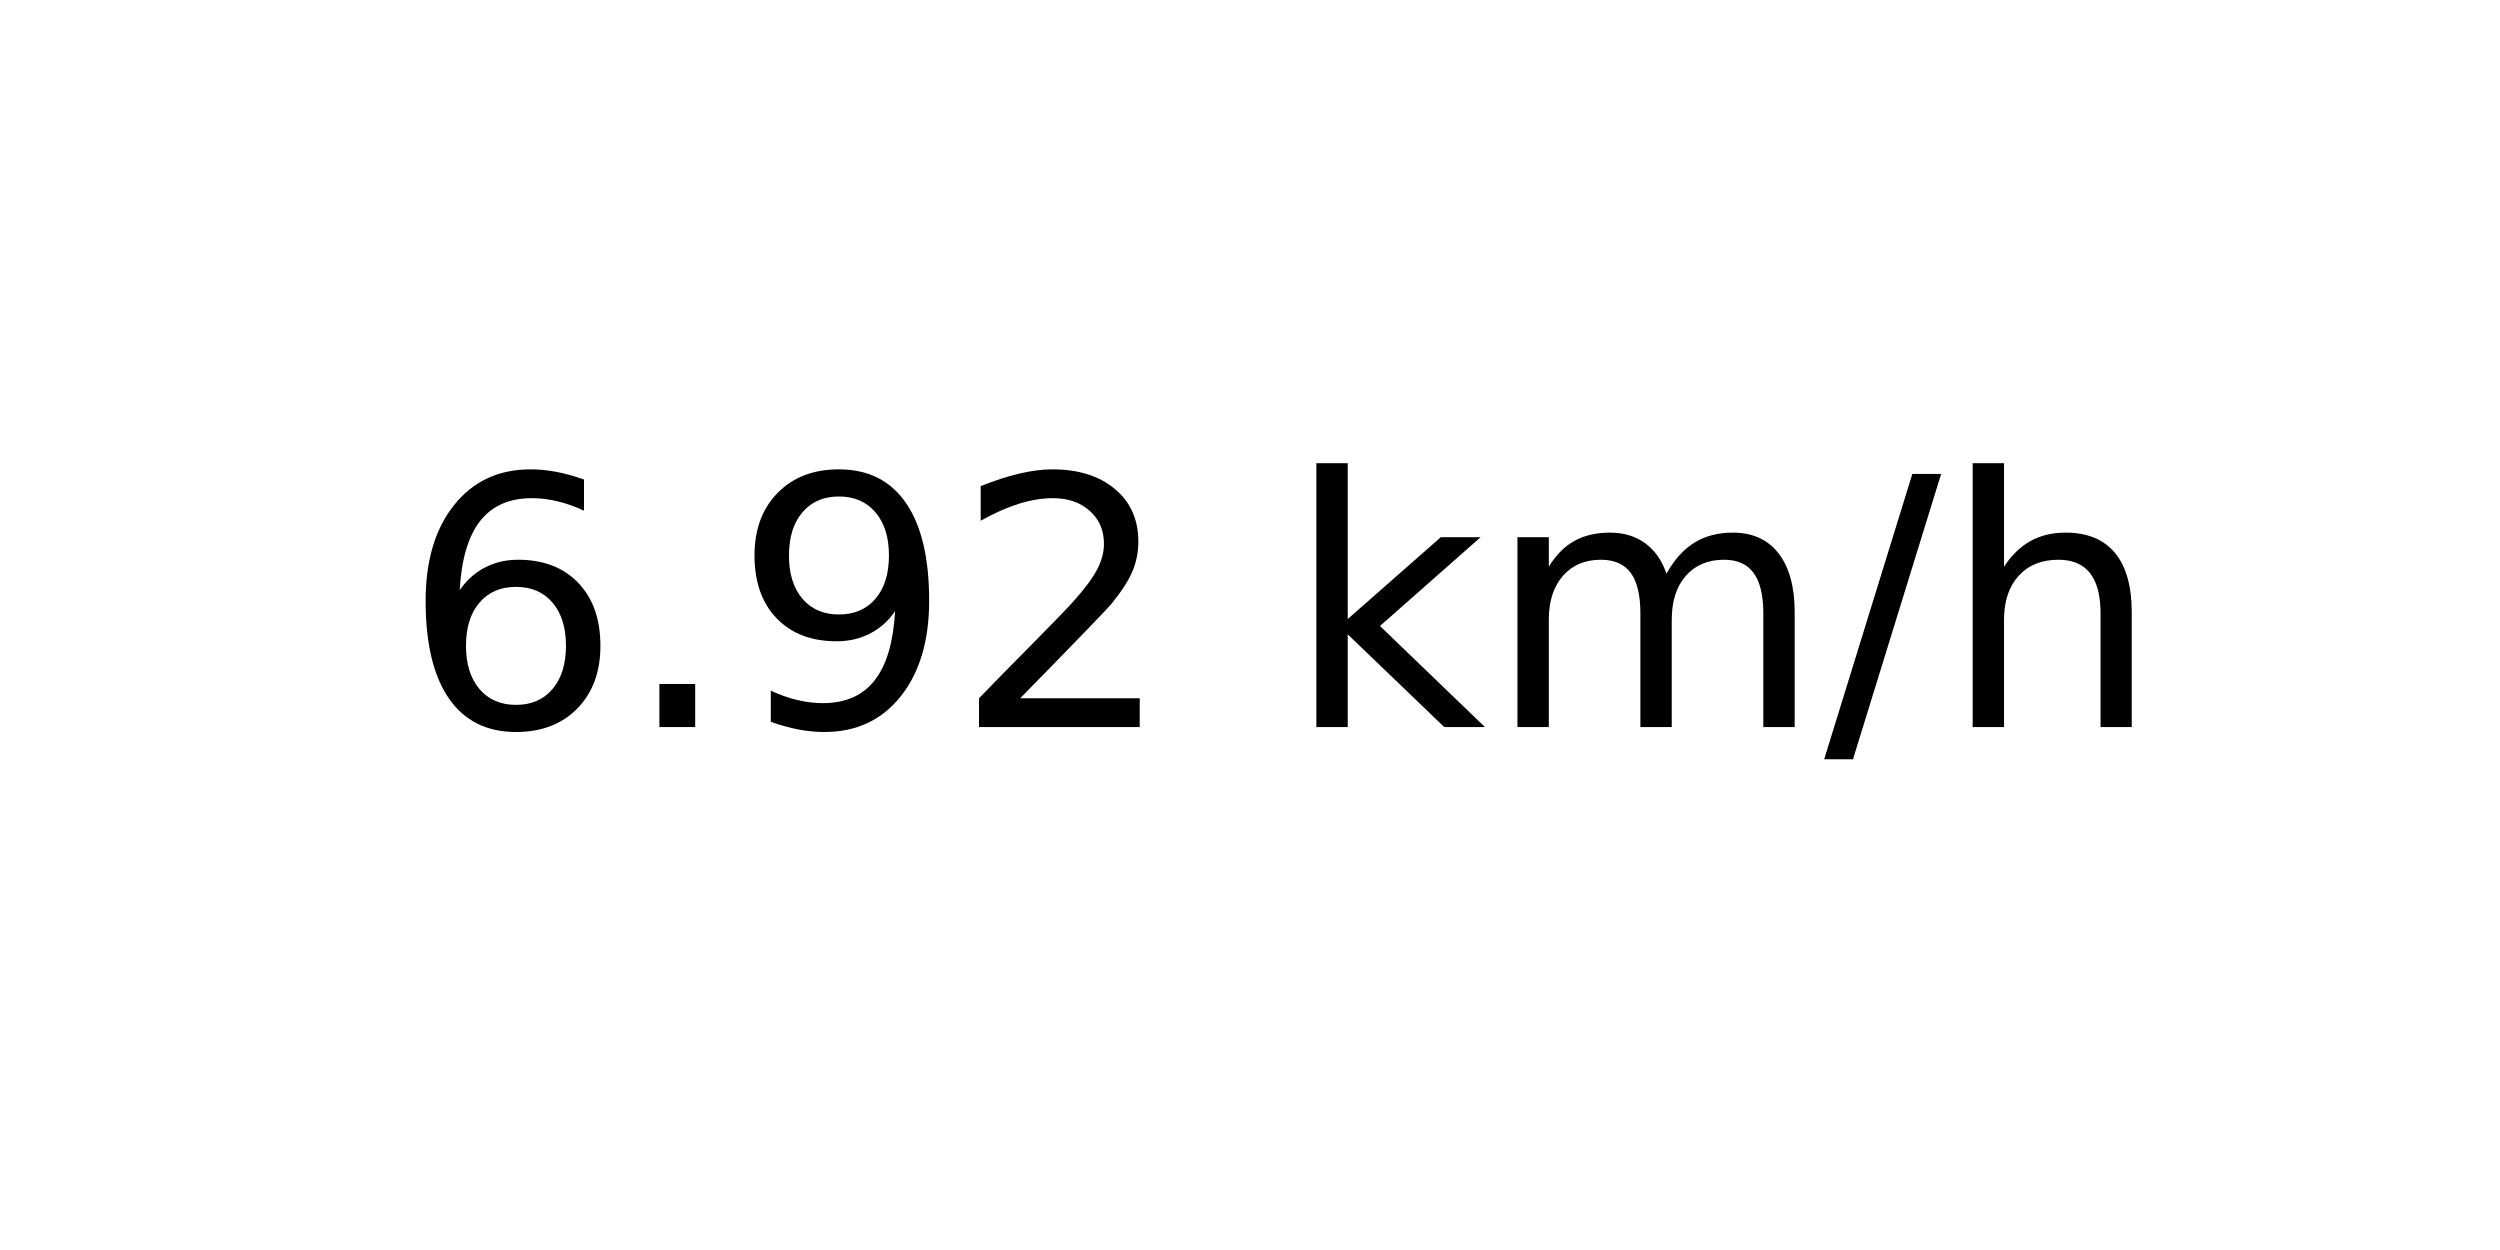
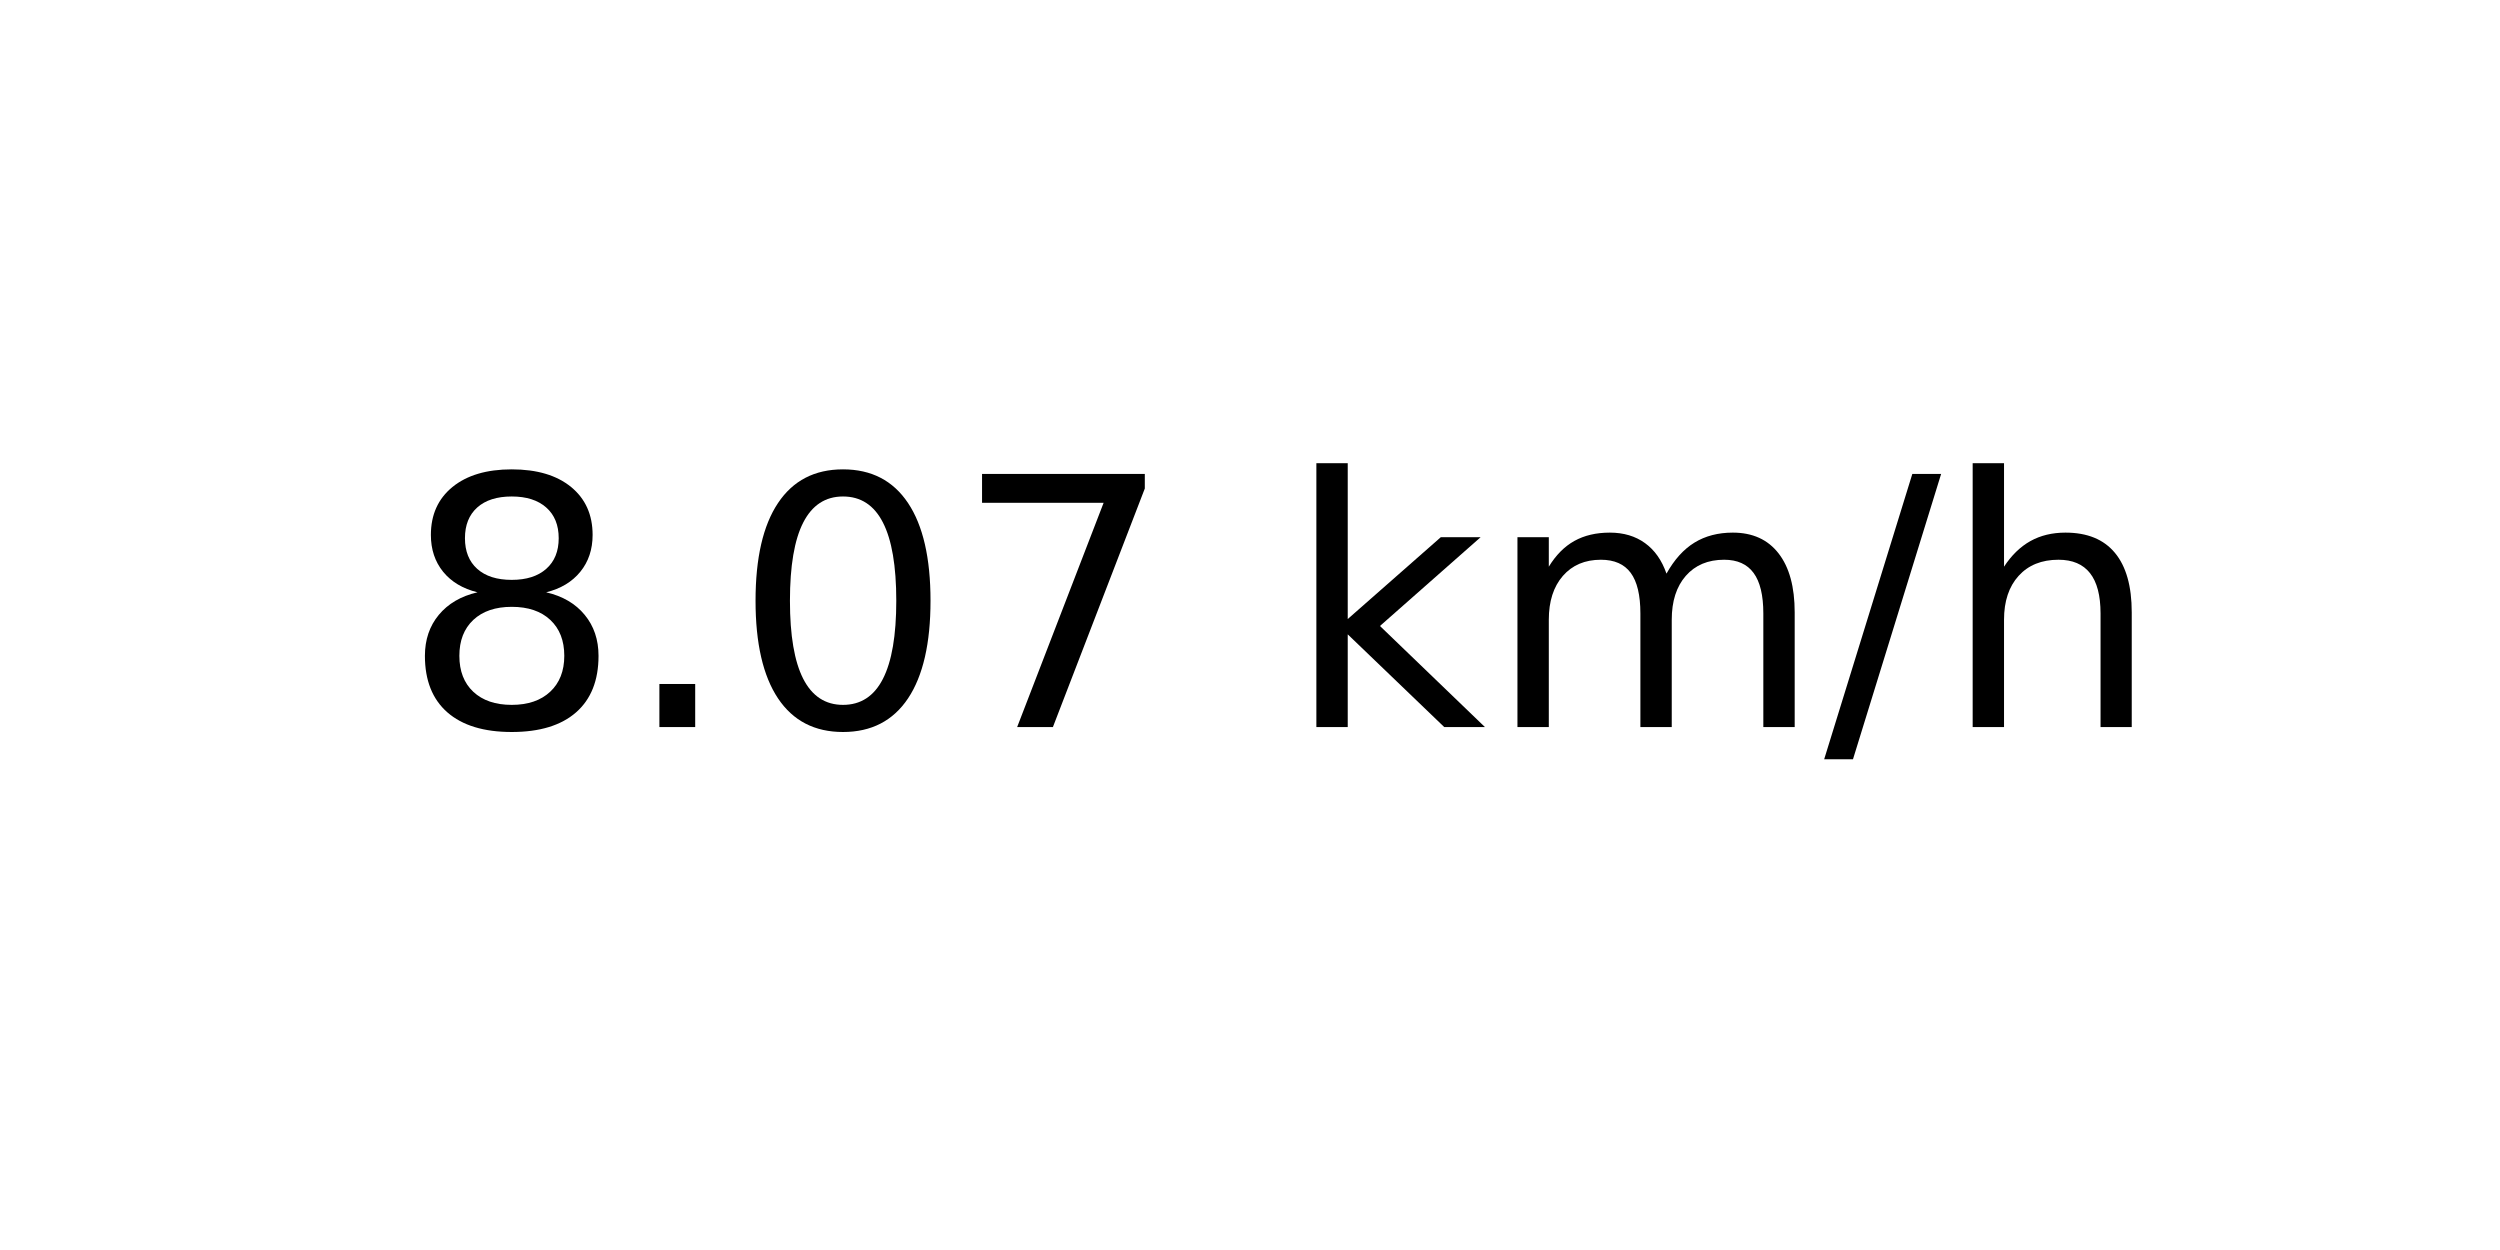
<svg xmlns="http://www.w3.org/2000/svg" xmlns:xlink="http://www.w3.org/1999/xlink" width="72pt" height="36pt" viewBox="0 0 72 36" version="1.1">
  <defs>
    <style type="text/css">*{stroke-linejoin: round; stroke-linecap: butt}</style>
  </defs>
  <g id="figure_1">
    <g id="axes_1">
      <g id="text_1">
        <g transform="translate(11.55937 20.93937) scale(0.1 -0.1)">
          <defs>
-             <path id="DejaVuSans-36" d="M 2113 2584  Q 1688 2584 1439 2293  Q 1191 2003 1191 1497  Q 1191 994 1439 701  Q 1688 409 2113 409  Q 2538 409 2786 701  Q 3034 994 3034 1497  Q 3034 2003 2786 2293  Q 2538 2584 2113 2584  z M 3366 4563  L 3366 3988  Q 3128 4100 2886 4159  Q 2644 4219 2406 4219  Q 1781 4219 1451 3797  Q 1122 3375 1075 2522  Q 1259 2794 1537 2939  Q 1816 3084 2150 3084  Q 2853 3084 3261 2657  Q 3669 2231 3669 1497  Q 3669 778 3244 343  Q 2819 -91 2113 -91  Q 1303 -91 875 529  Q 447 1150 447 2328  Q 447 3434 972 4092  Q 1497 4750 2381 4750  Q 2619 4750 2861 4703  Q 3103 4656 3366 4563  z " transform="scale(0.015625)" />
+             <path id="DejaVuSans-38" d="M 2034 2216  Q 1584 2216 1326 1975  Q 1069 1734 1069 1313  Q 1069 891 1326 650  Q 1584 409 2034 409  Q 2484 409 2743 651  Q 3003 894 3003 1313  Q 3003 1734 2745 1975  Q 2488 2216 2034 2216  z M 1403 2484  Q 997 2584 770 2862  Q 544 3141 544 3541  Q 544 4100 942 4425  Q 1341 4750 2034 4750  Q 2731 4750 3128 4425  Q 3525 4100 3525 3541  Q 3525 3141 3298 2862  Q 3072 2584 2669 2484  Q 3125 2378 3379 2068  Q 3634 1759 3634 1313  Q 3634 634 3220 271  Q 2806 -91 2034 -91  Q 1263 -91 848 271  Q 434 634 434 1313  Q 434 1759 690 2068  Q 947 2378 1403 2484  z M 1172 3481  Q 1172 3119 1398 2916  Q 1625 2713 2034 2713  Q 2441 2713 2670 2916  Q 2900 3119 2900 3481  Q 2900 3844 2670 4047  Q 2441 4250 2034 4250  Q 1625 4250 1398 4047  Q 1172 3844 1172 3481  z " transform="scale(0.015625)" />
            <path id="DejaVuSans-2e" d="M 684 794  L 1344 794  L 1344 0  L 684 0  L 684 794  z " transform="scale(0.015625)" />
-             <path id="DejaVuSans-39" d="M 703 97  L 703 672  Q 941 559 1184 500  Q 1428 441 1663 441  Q 2288 441 2617 861  Q 2947 1281 2994 2138  Q 2813 1869 2534 1725  Q 2256 1581 1919 1581  Q 1219 1581 811 2004  Q 403 2428 403 3163  Q 403 3881 828 4315  Q 1253 4750 1959 4750  Q 2769 4750 3195 4129  Q 3622 3509 3622 2328  Q 3622 1225 3098 567  Q 2575 -91 1691 -91  Q 1453 -91 1209 -44  Q 966 3 703 97  z M 1959 2075  Q 2384 2075 2632 2365  Q 2881 2656 2881 3163  Q 2881 3666 2632 3958  Q 2384 4250 1959 4250  Q 1534 4250 1286 3958  Q 1038 3666 1038 3163  Q 1038 2656 1286 2365  Q 1534 2075 1959 2075  z " transform="scale(0.015625)" />
-             <path id="DejaVuSans-32" d="M 1228 531  L 3431 531  L 3431 0  L 469 0  L 469 531  Q 828 903 1448 1529  Q 2069 2156 2228 2338  Q 2531 2678 2651 2914  Q 2772 3150 2772 3378  Q 2772 3750 2511 3984  Q 2250 4219 1831 4219  Q 1534 4219 1204 4116  Q 875 4013 500 3803  L 500 4441  Q 881 4594 1212 4672  Q 1544 4750 1819 4750  Q 2544 4750 2975 4387  Q 3406 4025 3406 3419  Q 3406 3131 3298 2873  Q 3191 2616 2906 2266  Q 2828 2175 2409 1742  Q 1991 1309 1228 531  z " transform="scale(0.015625)" />
+             <path id="DejaVuSans-30" d="M 2034 4250  Q 1547 4250 1301 3770  Q 1056 3291 1056 2328  Q 1056 1369 1301 889  Q 1547 409 2034 409  Q 2525 409 2770 889  Q 3016 1369 3016 2328  Q 3016 3291 2770 3770  Q 2525 4250 2034 4250  z M 2034 4750  Q 2819 4750 3233 4129  Q 3647 3509 3647 2328  Q 3647 1150 3233 529  Q 2819 -91 2034 -91  Q 1250 -91 836 529  Q 422 1150 422 2328  Q 422 3509 836 4129  Q 1250 4750 2034 4750  z " transform="scale(0.015625)" />
+             <path id="DejaVuSans-37" d="M 525 4666  L 3525 4666  L 3525 4397  L 1831 0  L 1172 0  L 2766 4134  L 525 4134  L 525 4666  z " transform="scale(0.015625)" />
            <path id="DejaVuSans-20" transform="scale(0.015625)" />
            <path id="DejaVuSans-6b" d="M 581 4863  L 1159 4863  L 1159 1991  L 2875 3500  L 3609 3500  L 1753 1863  L 3688 0  L 2938 0  L 1159 1709  L 1159 0  L 581 0  L 581 4863  z " transform="scale(0.015625)" />
            <path id="DejaVuSans-6d" d="M 3328 2828  Q 3544 3216 3844 3400  Q 4144 3584 4550 3584  Q 5097 3584 5394 3201  Q 5691 2819 5691 2113  L 5691 0  L 5113 0  L 5113 2094  Q 5113 2597 4934 2840  Q 4756 3084 4391 3084  Q 3944 3084 3684 2787  Q 3425 2491 3425 1978  L 3425 0  L 2847 0  L 2847 2094  Q 2847 2600 2669 2842  Q 2491 3084 2119 3084  Q 1678 3084 1418 2786  Q 1159 2488 1159 1978  L 1159 0  L 581 0  L 581 3500  L 1159 3500  L 1159 2956  Q 1356 3278 1631 3431  Q 1906 3584 2284 3584  Q 2666 3584 2933 3390  Q 3200 3197 3328 2828  z " transform="scale(0.015625)" />
            <path id="DejaVuSans-2f" d="M 1625 4666  L 2156 4666  L 531 -594  L 0 -594  L 1625 4666  z " transform="scale(0.015625)" />
            <path id="DejaVuSans-68" d="M 3513 2113  L 3513 0  L 2938 0  L 2938 2094  Q 2938 2591 2744 2837  Q 2550 3084 2163 3084  Q 1697 3084 1428 2787  Q 1159 2491 1159 1978  L 1159 0  L 581 0  L 581 4863  L 1159 4863  L 1159 2956  Q 1366 3272 1645 3428  Q 1925 3584 2291 3584  Q 2894 3584 3203 3211  Q 3513 2838 3513 2113  z " transform="scale(0.015625)" />
          </defs>
-           <use xlink:href="#DejaVuSans-36" />
+           <use xlink:href="#DejaVuSans-38" />
          <use xlink:href="#DejaVuSans-2e" x="63.623" />
-           <use xlink:href="#DejaVuSans-39" x="95.41" />
-           <use xlink:href="#DejaVuSans-32" x="159.033" />
+           <use xlink:href="#DejaVuSans-30" x="95.41" />
+           <use xlink:href="#DejaVuSans-37" x="159.033" />
          <use xlink:href="#DejaVuSans-20" x="222.656" />
          <use xlink:href="#DejaVuSans-6b" x="254.443" />
          <use xlink:href="#DejaVuSans-6d" x="312.354" />
          <use xlink:href="#DejaVuSans-2f" x="409.766" />
          <use xlink:href="#DejaVuSans-68" x="443.457" />
        </g>
      </g>
    </g>
  </g>
</svg>
